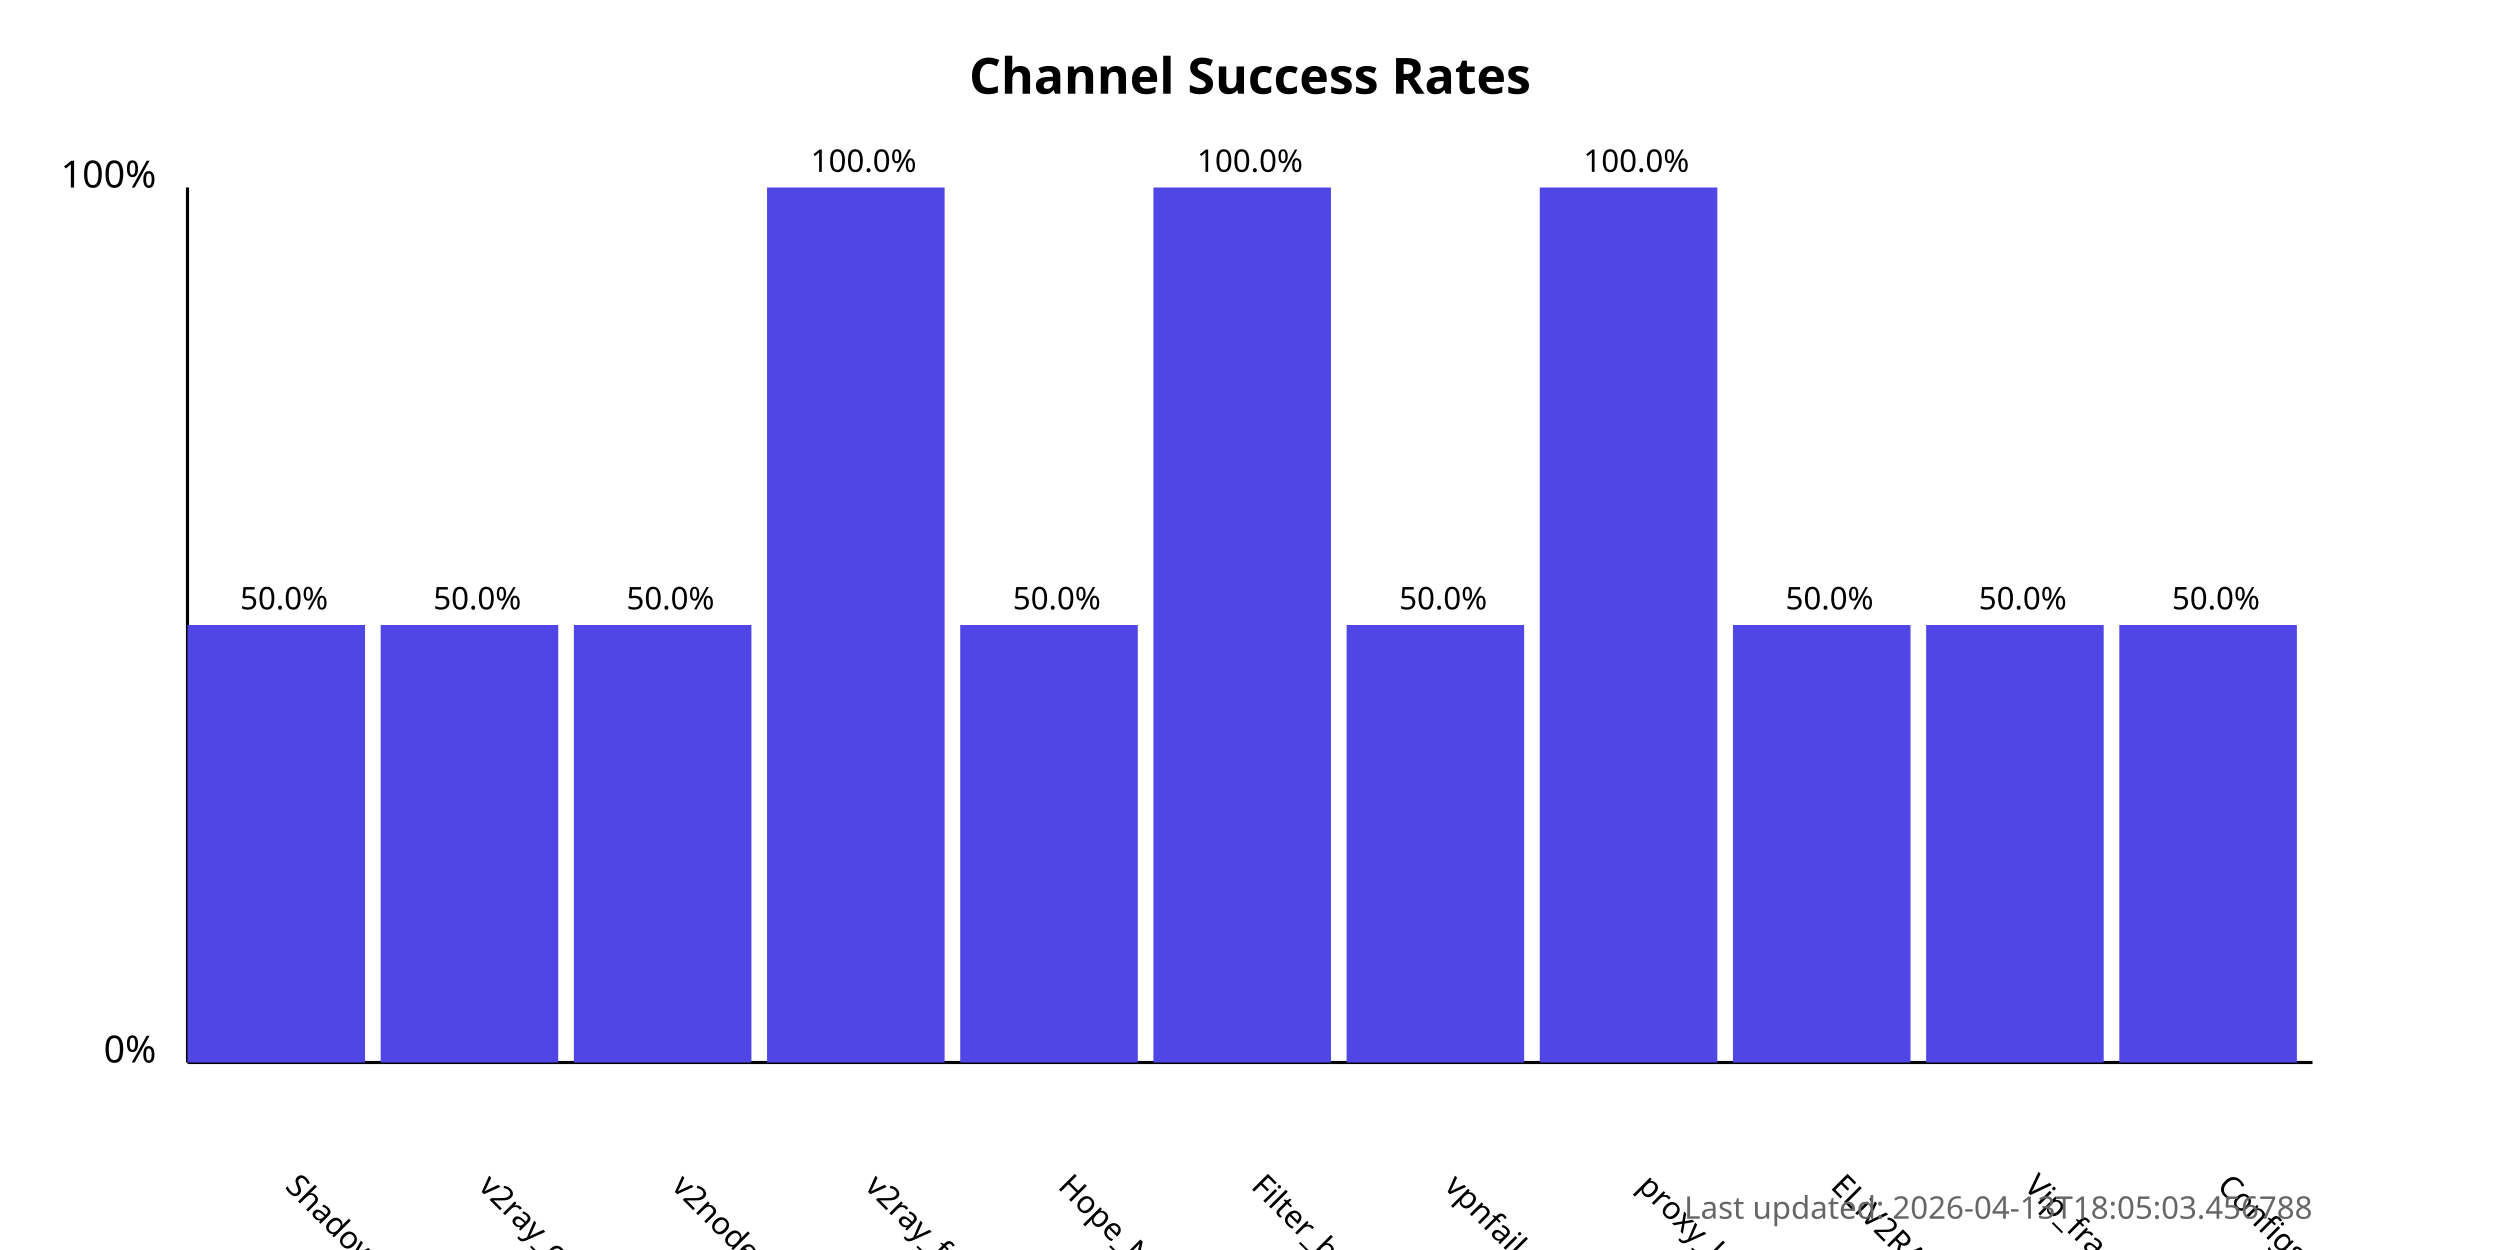
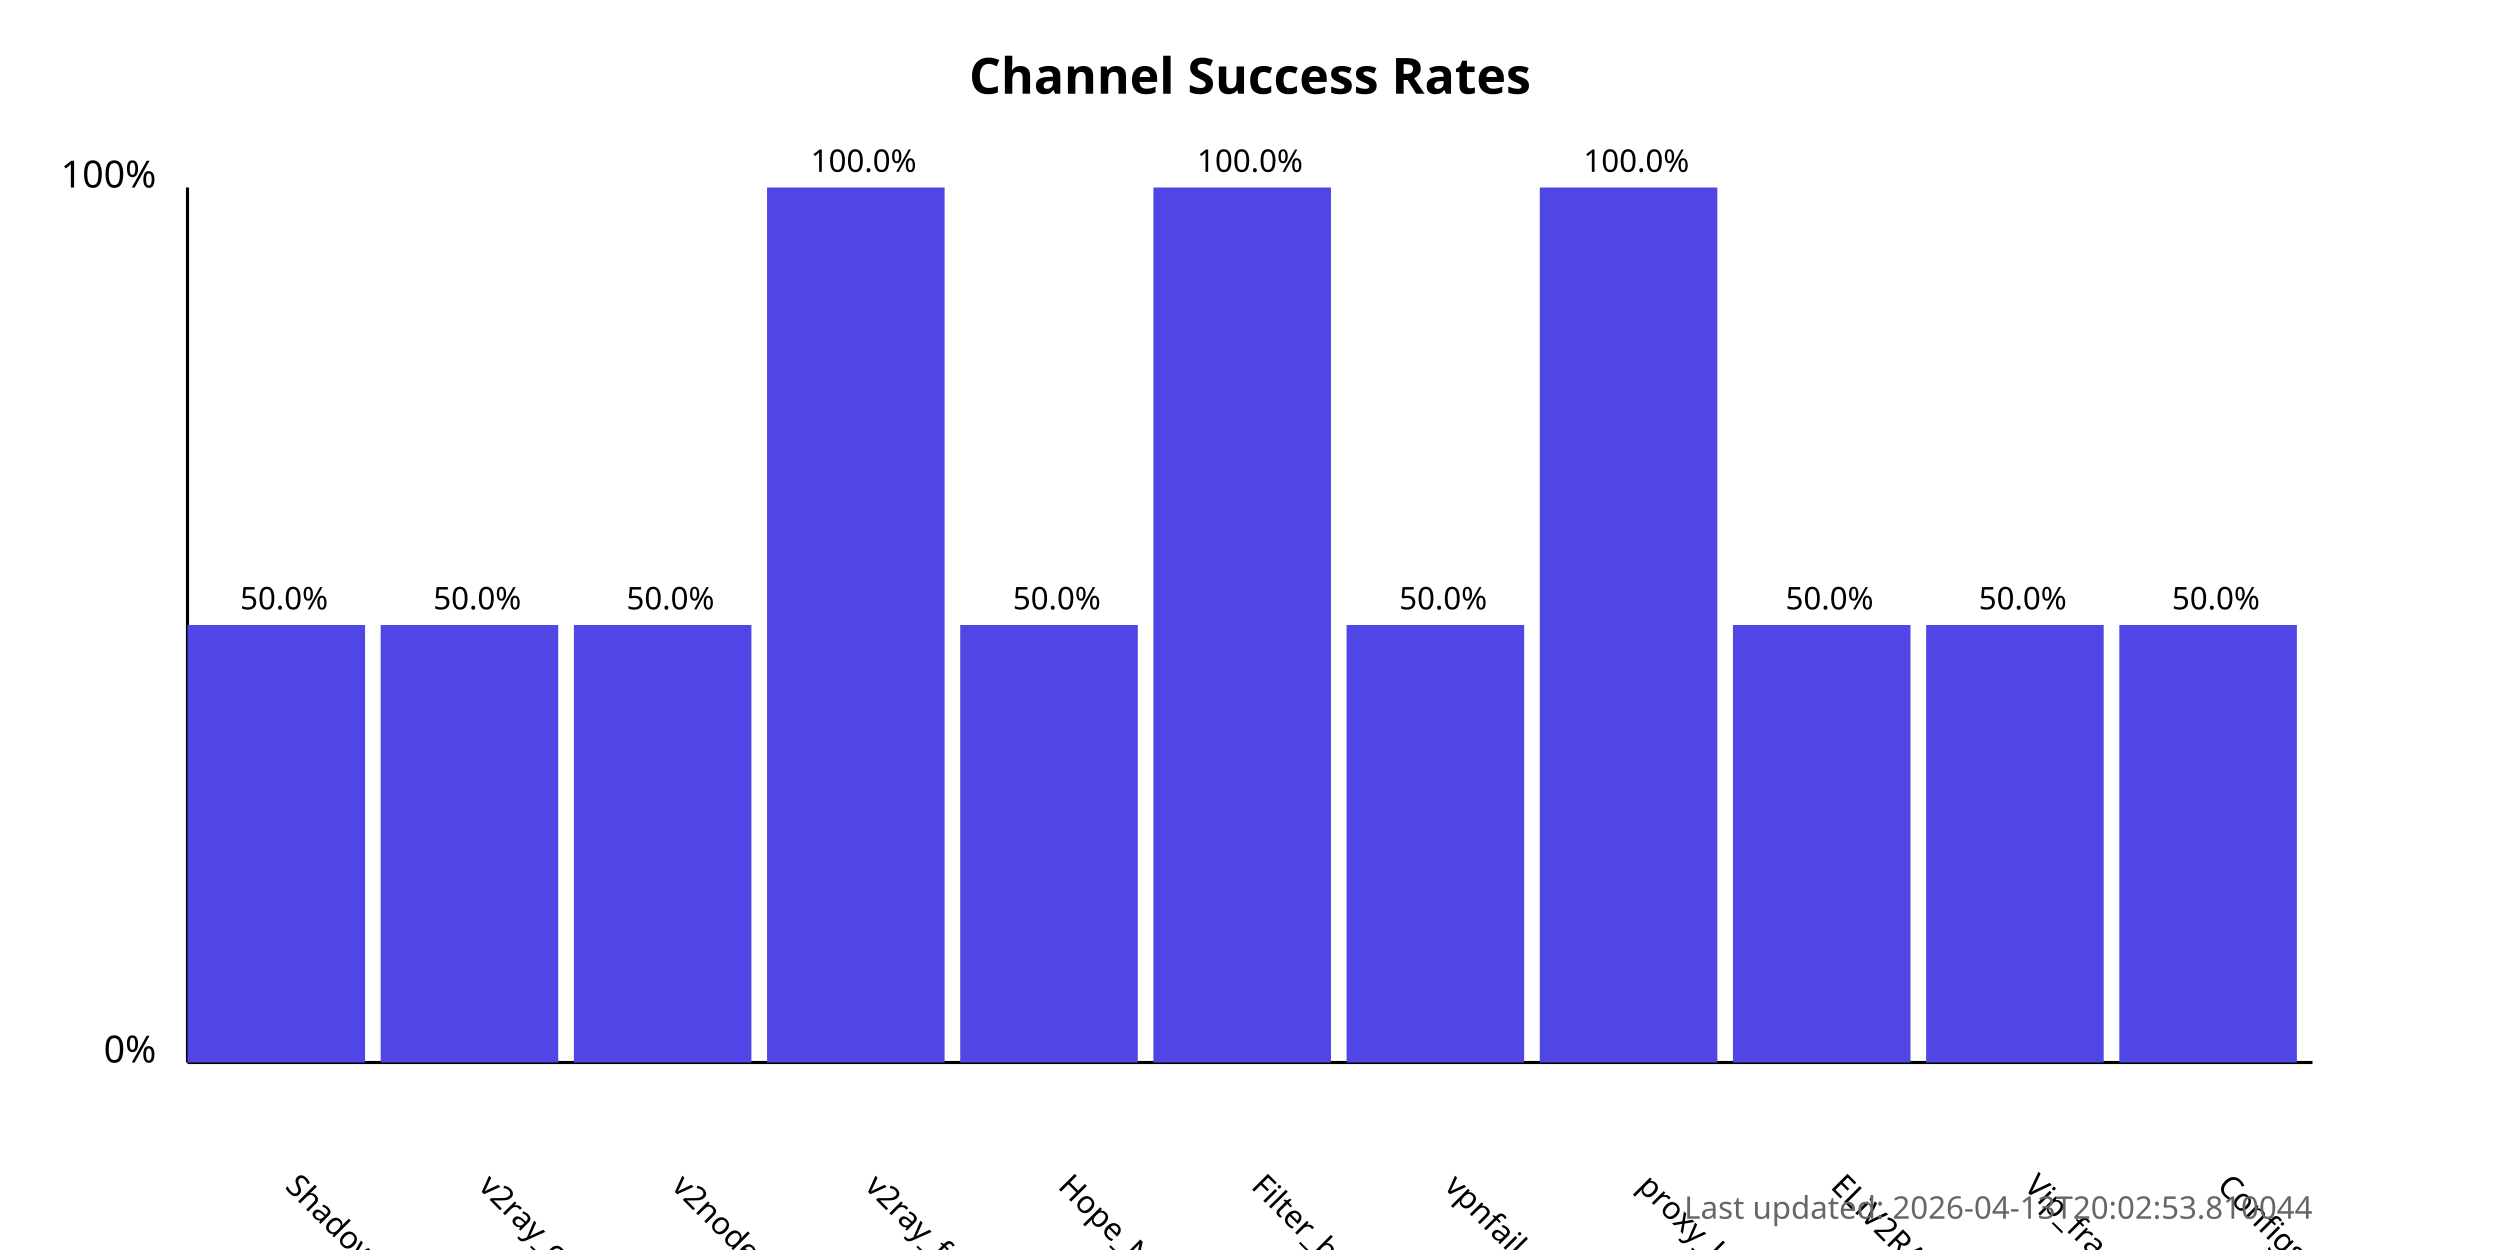
<svg xmlns="http://www.w3.org/2000/svg" width="800" height="400">
  <style>
            .chart-title { font: bold 16px sans-serif; }
            .axis-label { font: 12px sans-serif; }
            .tick-label { font: 10px sans-serif; }
            .bar { fill: #4f46e5; }
            .bar:hover { fill: #6366f1; }
            .timestamp { font: 10px sans-serif; fill: #666; }
        </style>
  <text x="400.0" y="30" text-anchor="middle" class="chart-title">
            Channel Success Rates
        </text>
  <line x1="60" y1="340" x2="60" y2="60" stroke="black" stroke-width="1" />
  <line x1="60" y1="340" x2="740" y2="340" stroke="black" stroke-width="1" />
  <text x="50" y="340" text-anchor="end" class="axis-label">0%</text>
  <text x="50" y="60" text-anchor="end" class="axis-label">100%</text>
  <g>
    <rect x="60" y="200.0" width="56.818" height="140.0" class="bar" />
    <text x="90.909" y="380" transform="rotate(45, 90.90909, 380)" text-anchor="start" class="tick-label">
                ShadowProxy66
            </text>
    <text x="90.909" y="195.0" text-anchor="middle" class="tick-label">
                50.0%
            </text>
  </g>
  <g>
    <rect x="121.818" y="200.0" width="56.818" height="140.0" class="bar" />
    <text x="152.727" y="380" transform="rotate(45, 152.7273, 380)" text-anchor="start" class="tick-label">
                v2ray_configs_pool
            </text>
    <text x="152.727" y="195.0" text-anchor="middle" class="tick-label">
                50.0%
            </text>
  </g>
  <g>
    <rect x="183.636" y="200.0" width="56.818" height="140.0" class="bar" />
    <text x="214.545" y="380" transform="rotate(45, 214.5455, 380)" text-anchor="start" class="tick-label">
                v2nodes
            </text>
    <text x="214.545" y="195.0" text-anchor="middle" class="tick-label">
                50.0%
            </text>
  </g>
  <g>
    <rect x="245.455" y="60.0" width="56.818" height="280.0" class="bar" />
    <text x="276.364" y="380" transform="rotate(45, 276.3636, 380)" text-anchor="start" class="tick-label">
                v2ray_free_conf
            </text>
    <text x="276.364" y="55.0" text-anchor="middle" class="tick-label">
                100.0%
            </text>
  </g>
  <g>
    <rect x="307.273" y="200.0" width="56.818" height="140.0" class="bar" />
    <text x="338.182" y="380" transform="rotate(45, 338.1818, 380)" text-anchor="start" class="tick-label">
                Hope_Net
            </text>
    <text x="338.182" y="195.0" text-anchor="middle" class="tick-label">
                50.0%
            </text>
  </g>
  <g>
    <rect x="369.091" y="60.0" width="56.818" height="280.0" class="bar" />
    <text x="400.0" y="380" transform="rotate(45, 400.0, 380)" text-anchor="start" class="tick-label">
                Filter_breaker
            </text>
    <text x="400.0" y="55.0" text-anchor="middle" class="tick-label">
                100.0%
            </text>
  </g>
  <g>
    <rect x="430.909" y="200.0" width="56.818" height="140.0" class="bar" />
    <text x="461.818" y="380" transform="rotate(45, 461.8182, 380)" text-anchor="start" class="tick-label">
                vpnfail_vless
            </text>
    <text x="461.818" y="195.0" text-anchor="middle" class="tick-label">
                50.0%
            </text>
  </g>
  <g>
    <rect x="492.727" y="60.0" width="56.818" height="280.0" class="bar" />
    <text x="523.636" y="380" transform="rotate(45, 523.6364, 380)" text-anchor="start" class="tick-label">
                proxy_kafee
            </text>
    <text x="523.636" y="55.0" text-anchor="middle" class="tick-label">
                100.0%
            </text>
  </g>
  <g>
    <rect x="554.545" y="200.0" width="56.818" height="140.0" class="bar" />
    <text x="585.455" y="380" transform="rotate(45, 585.4545, 380)" text-anchor="start" class="tick-label">
                ELiV2RAY
            </text>
    <text x="585.455" y="195.0" text-anchor="middle" class="tick-label">
                50.0%
            </text>
  </g>
  <g>
    <rect x="616.364" y="200.0" width="56.818" height="140.0" class="bar" />
    <text x="647.273" y="380" transform="rotate(45, 647.2727, 380)" text-anchor="start" class="tick-label">
                Vip_fragment_v2ray
            </text>
    <text x="647.273" y="195.0" text-anchor="middle" class="tick-label">
                50.0%
            </text>
  </g>
  <g>
    <rect x="678.182" y="200.0" width="56.818" height="140.0" class="bar" />
    <text x="709.091" y="380" transform="rotate(45, 709.0909, 380)" text-anchor="start" class="tick-label">
                ConfigsHubPlus
            </text>
    <text x="709.091" y="195.0" text-anchor="middle" class="tick-label">
                50.0%
            </text>
  </g>
  <text x="740" y="390" text-anchor="end" class="timestamp">
-             Last updated: 2026-04-13T18:05:03.456788
+             Last updated: 2026-04-13T20:02:53.810044
        </text>
</svg>
